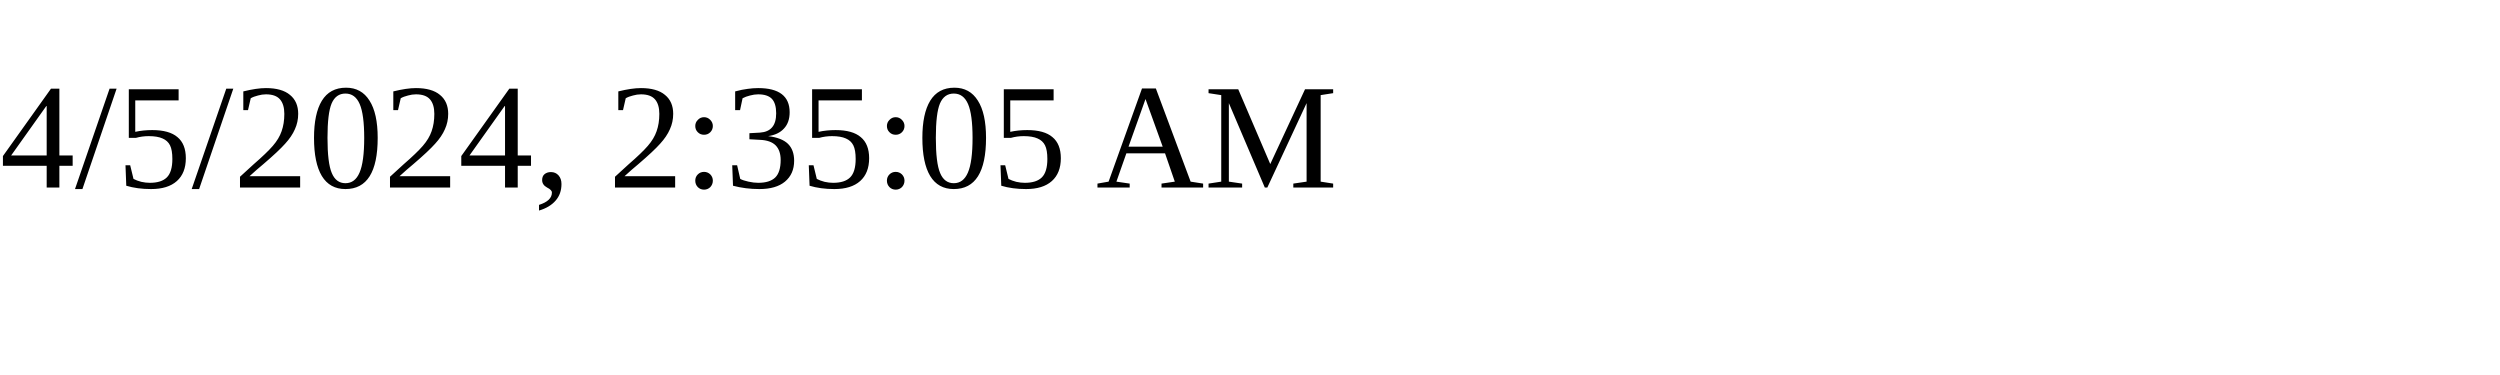
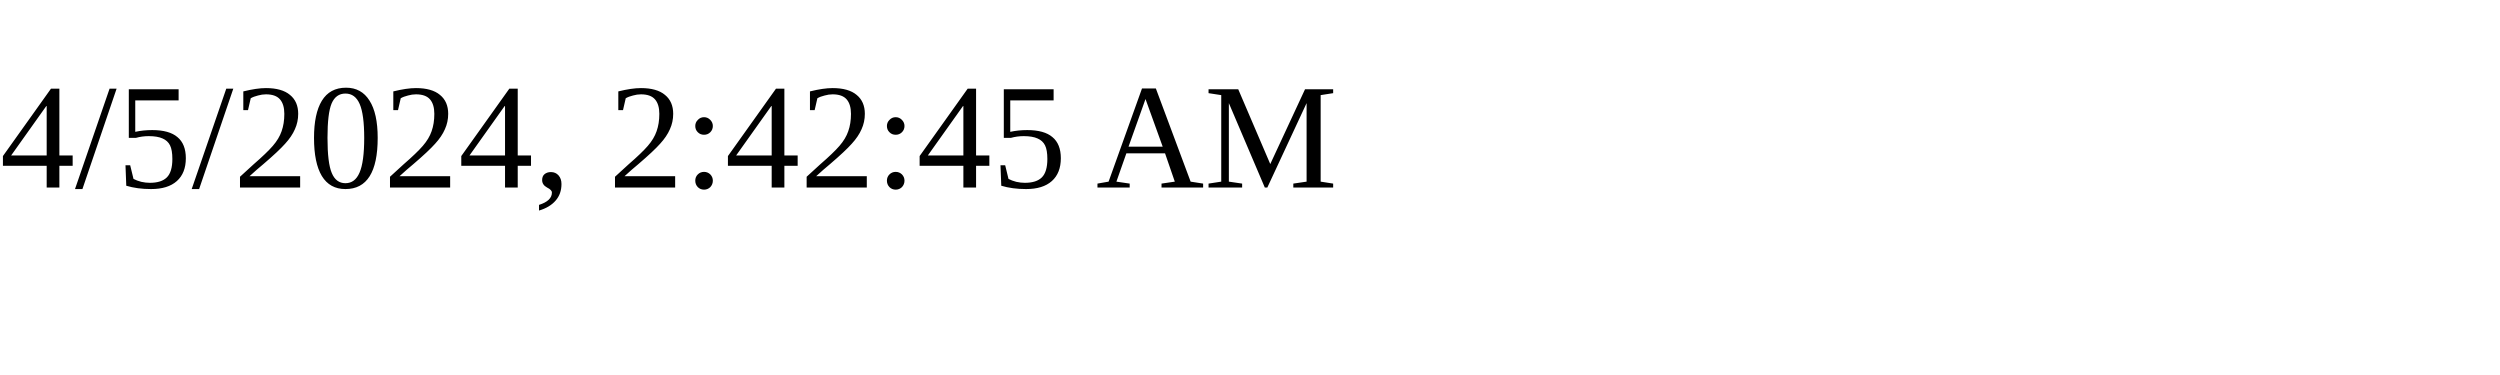
<svg xmlns="http://www.w3.org/2000/svg" height="30" width="200">
-   <text x="0" y="15">4/5/2024, 2:35:05 AM</text>
+   <text x="0" y="15">4/5/2024, 2:42:45 AM</text>
</svg>
